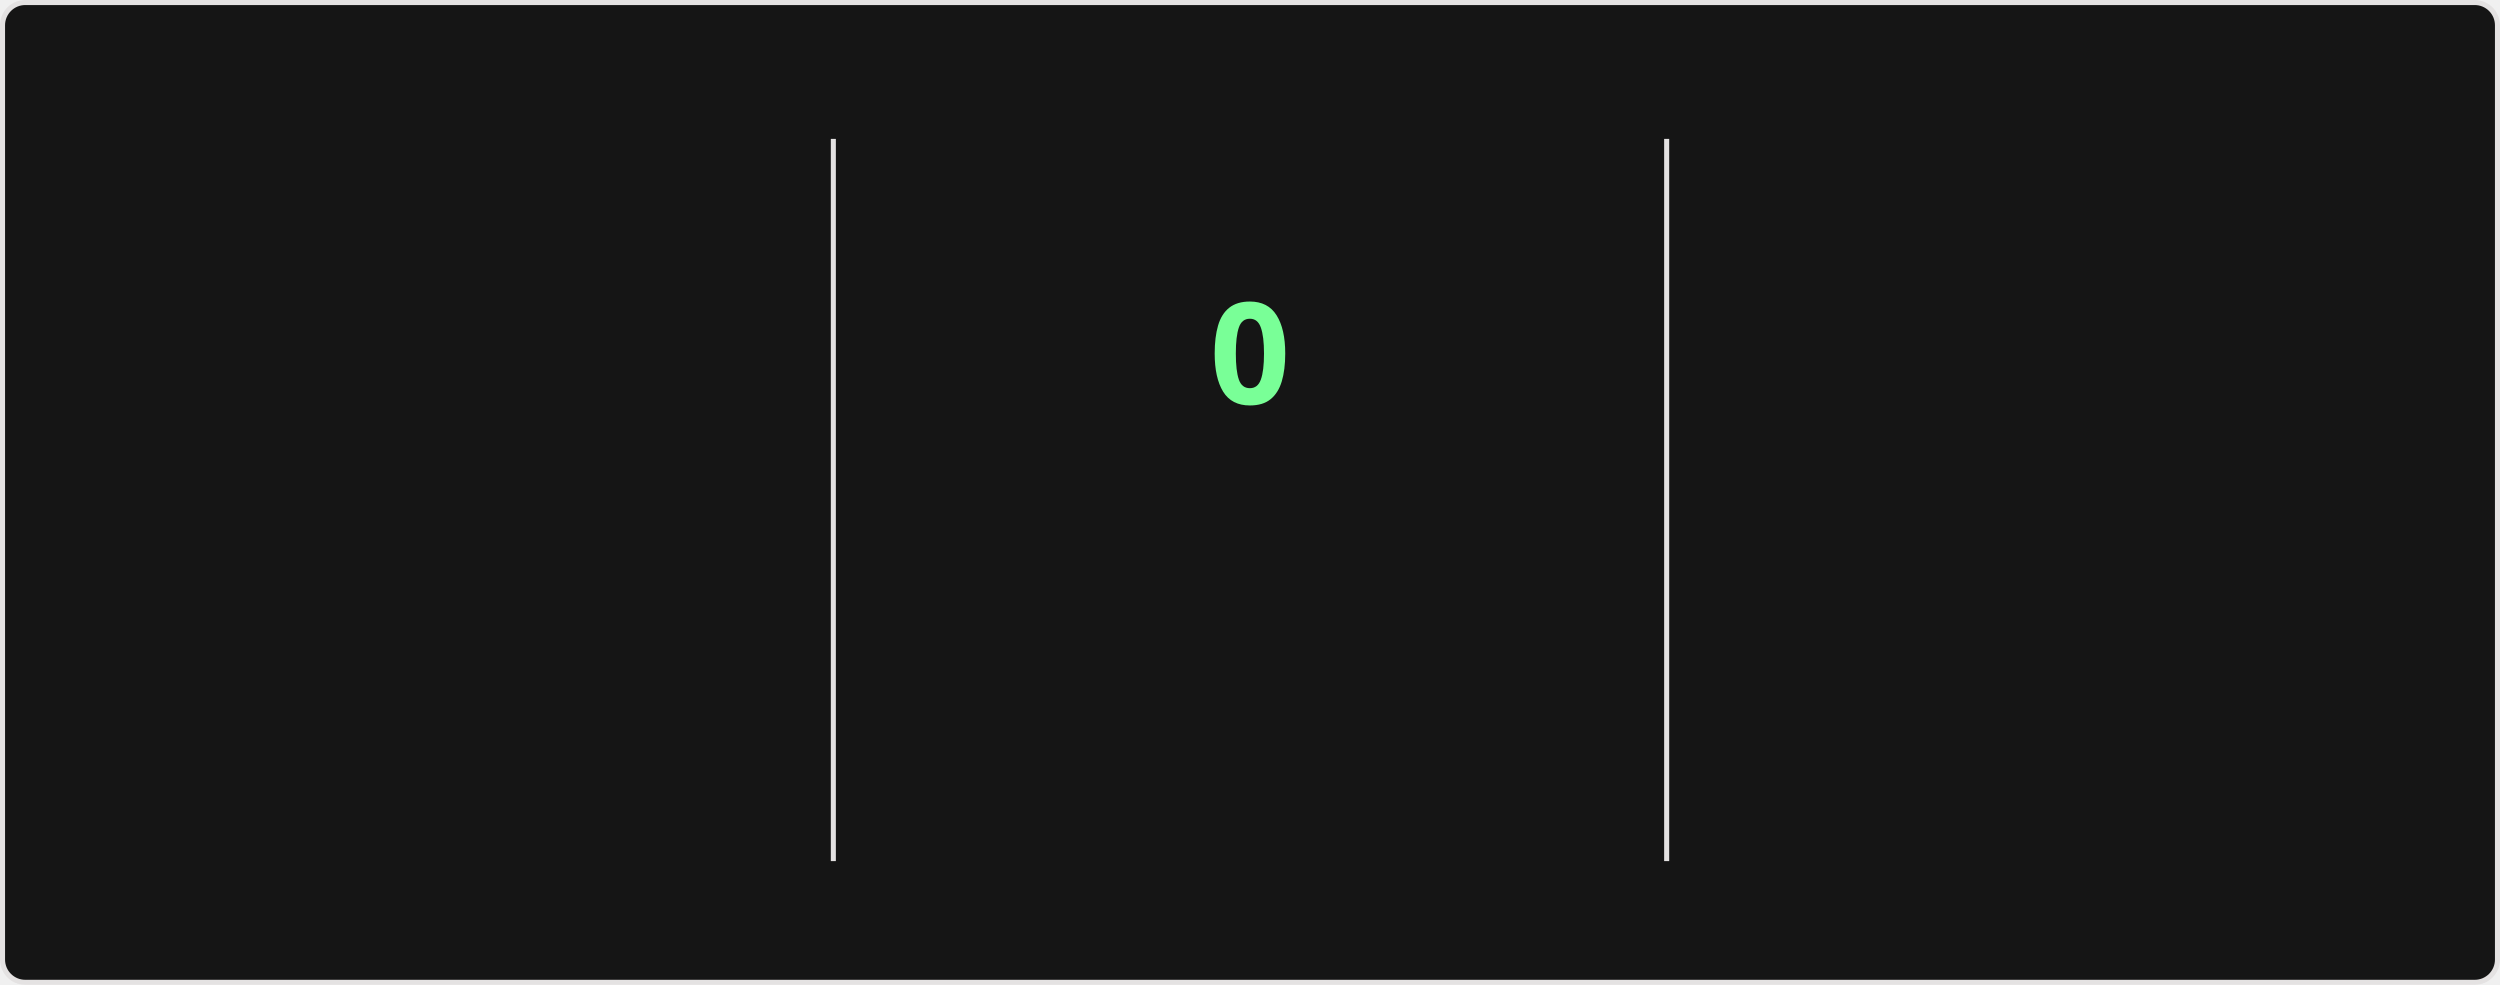
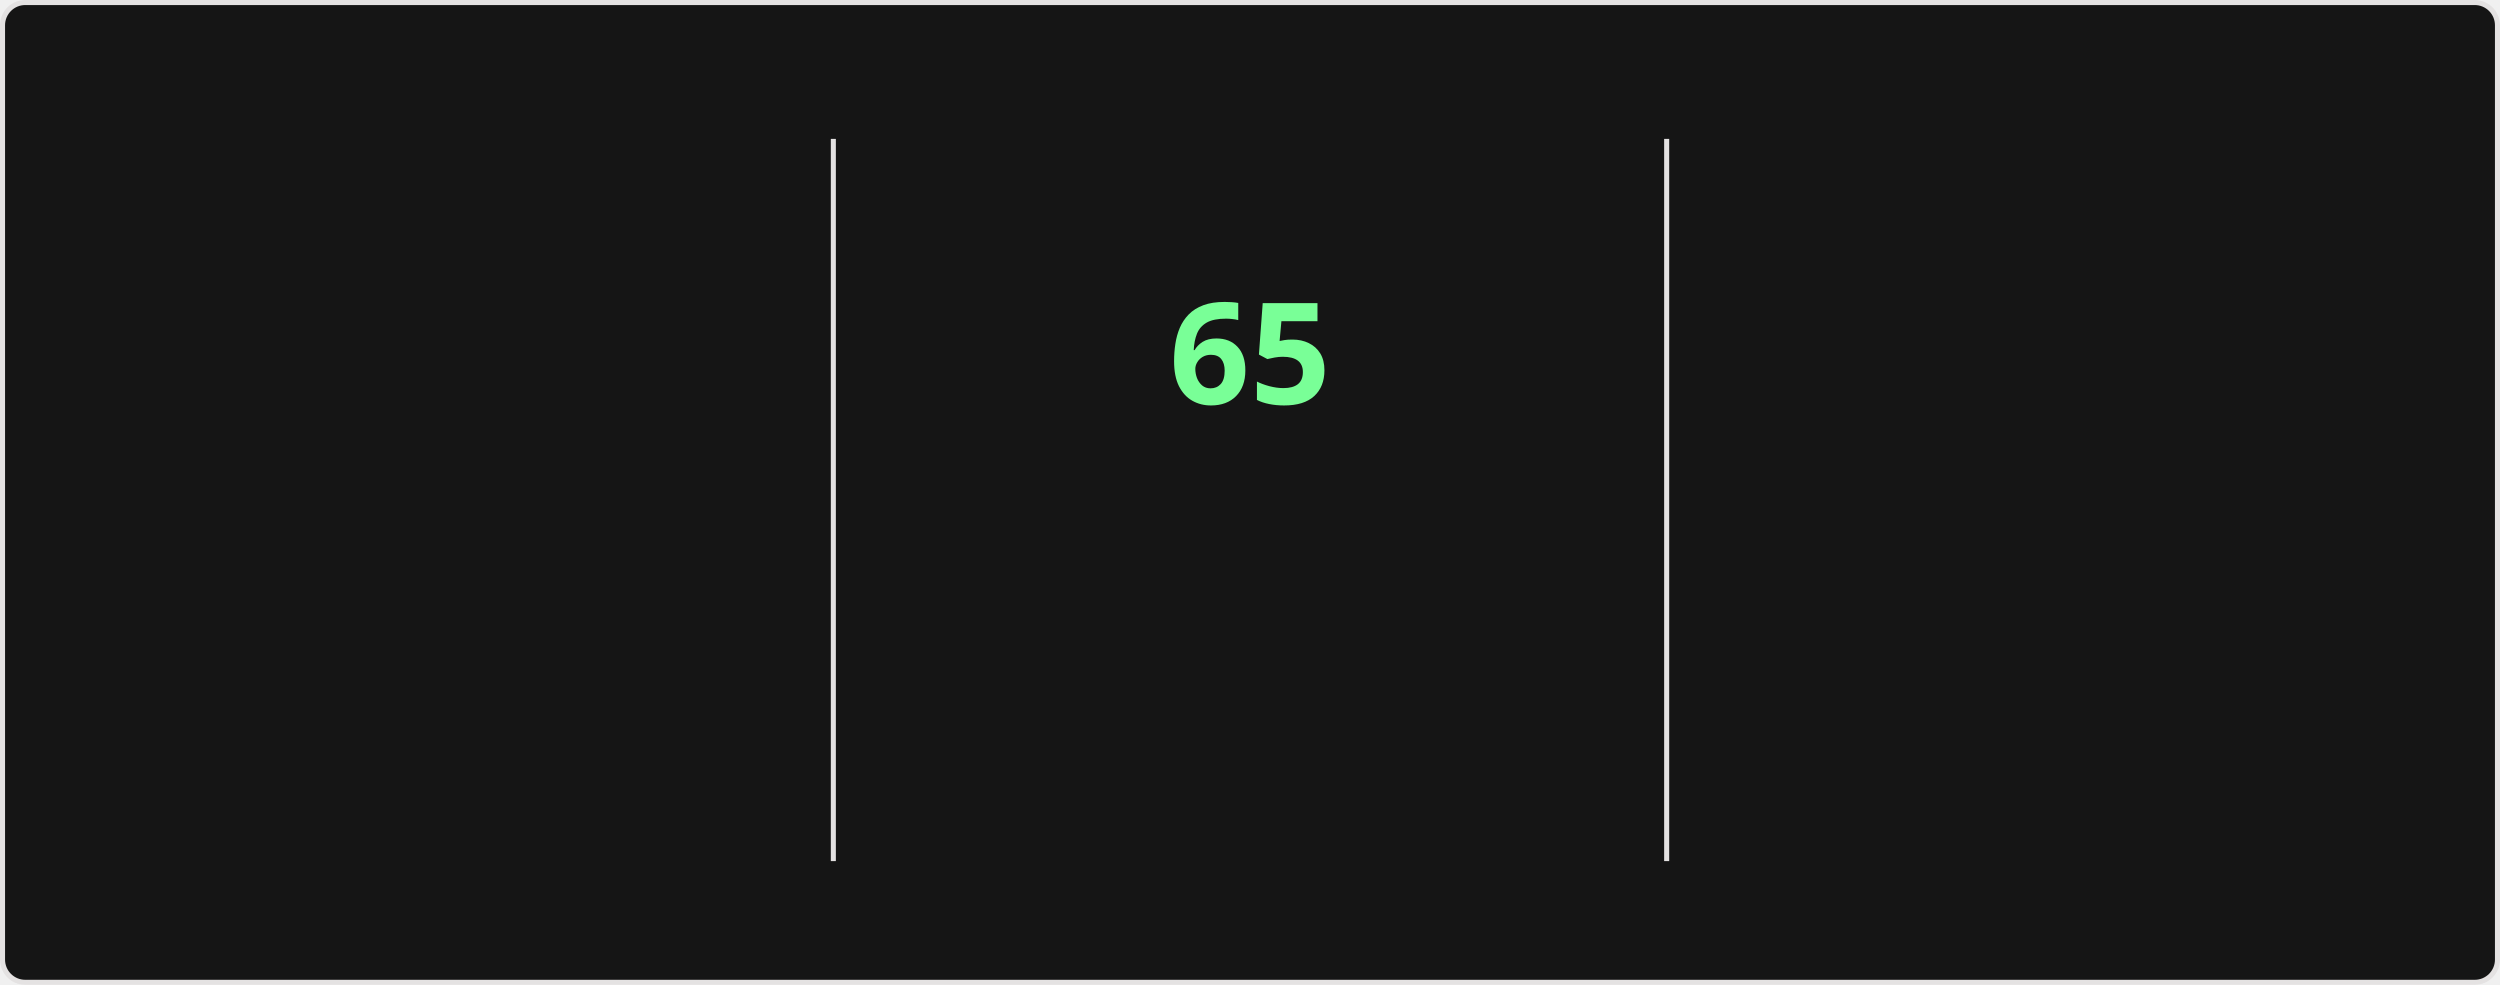
<svg xmlns="http://www.w3.org/2000/svg" style="isolation: isolate" viewBox="0 0 495 195" width="495px" height="195px" direction="ltr">
  <style>
    @keyframes currstreak {
      0% { font-size: 3px; opacity: 0.2; }
      80% { font-size: 34px; opacity: 1; }
      100% { font-size: 28px; opacity: 1; }
    }
    @keyframes fadein {
      0% { opacity: 0; }
      100% { opacity: 1; }
    }
    .big-number {
      font-family: "Segoe UI", Ubuntu, sans-serif;
      font-weight: 700;
      font-size: 28px;
      fill: #fff;
    }
    .label {
      font-family: "Segoe UI", Ubuntu, sans-serif;
      font-weight: 400;
      font-size: 14px;
      fill: #fff;
    }
    .range-text {
      font-family: "Segoe UI", Ubuntu, sans-serif;
      font-weight: 400;
      font-size: 12px;
      fill: #9f9f9f;
    }
    .current-streak-num {
      font-family: "Segoe UI", Ubuntu, sans-serif;
      font-weight: 700;
      font-size: 28px;
      fill: #79ff97;
    }</style>
  <defs>
    <clipPath id="outer_rectangle">
      <rect width="495" height="195" rx="4.5" />
    </clipPath>
    <mask id="mask_out_ring_behind_fire">
      <rect width="495" height="195" fill="white" />
      <ellipse id="mask-ellipse" cx="247.5" cy="32" rx="13" ry="18" fill="black" />
    </mask>
  </defs>
  <g clip-path="url(#outer_rectangle)">
    <g style="isolation: isolate">
      <rect fill="#151515" rx="4.5" x="0.5" y="0.5" width="494" height="194" stroke="#e4e2e2" />
    </g>
    <g style="isolation: isolate">
      <line x1="165" y1="28" x2="165" y2="170" vector-effect="non-scaling-stroke" stroke-width="1" stroke="#e4e2e2" stroke-linejoin="miter" stroke-linecap="square" stroke-miterlimit="3" />
      <line x1="330" y1="28" x2="330" y2="170" vector-effect="non-scaling-stroke" stroke-width="1" stroke="#e4e2e2" stroke-linejoin="miter" stroke-linecap="square" stroke-miterlimit="3" />
    </g>
    <g style="isolation: isolate">
      <g transform="translate(82.5, 48)">
        <text x="0" y="32" stroke-width="0" text-anchor="middle" class="big-number" style="opacity: 0; animation: fadein 0.5s linear forwards 0.6s">
            5.8K
          </text>
      </g>
      <g transform="translate(82.5, 84)">
        <text x="0" y="32" stroke-width="0" text-anchor="middle" class="label" style="opacity: 0; animation: fadein 0.5s linear forwards 0.7s">
            Total Contributions
          </text>
      </g>
      <g transform="translate(82.5, 114)">
        <text x="0" y="32" stroke-width="0" text-anchor="middle" class="range-text" style="opacity: 0; animation: fadein 0.5s linear forwards 0.8s">
            Sep 14 - Present
          </text>
      </g>
    </g>
    <g style="isolation: isolate">
      <g mask="url(#mask_out_ring_behind_fire)">
        <circle cx="247.5" cy="71" r="40" fill="none" stroke="#fff" stroke-width="5" style="opacity: 0; animation: fadein 0.5s linear forwards 0.4s" />
      </g>
      <g transform="translate(247.5, 19.5)" stroke-opacity="0" style="opacity: 0; animation: fadein 0.5s linear forwards 0.6s">
        <path d="M -12 -0.5 L 15 -0.5 L 15 23.5 L -12 23.5 L -12 -0.5 Z" fill="none" />
        <path d="M 1.5 0.67 C 1.5 0.67 2.24 3.32 2.24 5.47 C 2.24 7.53 0.89 9.2 -1.17 9.2 C -3.23 9.2 -4.79 7.53 -4.79 5.47 L -4.76 5.11 C -6.78 7.51 -8 10.62 -8 13.99 C -8 18.41 -4.42 22 0 22 C 4.42 22 8 18.41 8 13.99 C 8 8.6 5.41 3.79 1.5 0.67 Z M -0.29 19 C -2.07 19 -3.51 17.6 -3.51 15.86 C -3.51 14.24 -2.46 13.1 -0.7 12.74 C 1.07 12.38 2.9 11.53 3.92 10.16 C 4.31 11.45 4.51 12.81 4.51 14.2 C 4.51 16.85 2.36 19 -0.29 19 Z" fill="#fff" stroke-opacity="0" />
      </g>
      <g transform="translate(247.5, 48)">
        <text x="0" y="32" stroke-width="0" text-anchor="middle" class="current-streak-num" style="animation: currstreak 0.6s linear forwards">
-             0
+             65
          </text>
      </g>
      <g transform="translate(247.5, 108)">
        <text x="0" y="32" stroke-width="0" text-anchor="middle" class="label" style="opacity: 0; animation: fadein 0.5s linear forwards 0.9s">
            Current Streak
          </text>
      </g>
      <g transform="translate(247.5, 145)">
        <text x="0" y="21" stroke-width="0" text-anchor="middle" class="range-text" style="opacity: 0; animation: fadein 0.5s linear forwards 0.9s">
-             0 days
+             Jul 12 - Sep 14
          </text>
      </g>
    </g>
    <g style="isolation: isolate">
      <g transform="translate(412.5, 48)">
        <text x="0" y="32" stroke-width="0" text-anchor="middle" class="big-number" style="opacity: 0; animation: fadein 0.5s linear forwards 1.2s">
-             64
+             65
          </text>
      </g>
      <g transform="translate(412.5, 84)">
        <text x="0" y="32" stroke-width="0" text-anchor="middle" class="label" style="opacity: 0; animation: fadein 0.5s linear forwards 1.3s">
            Longest Streak
          </text>
      </g>
      <g transform="translate(412.5, 114)">
        <text x="0" y="32" stroke-width="0" text-anchor="middle" class="range-text" style="opacity: 0; animation: fadein 0.5s linear forwards 1.4s">
-             Jul 12 - Sep 13
+             Jul 12 - Sep 14
          </text>
      </g>
    </g>
  </g>
</svg>
